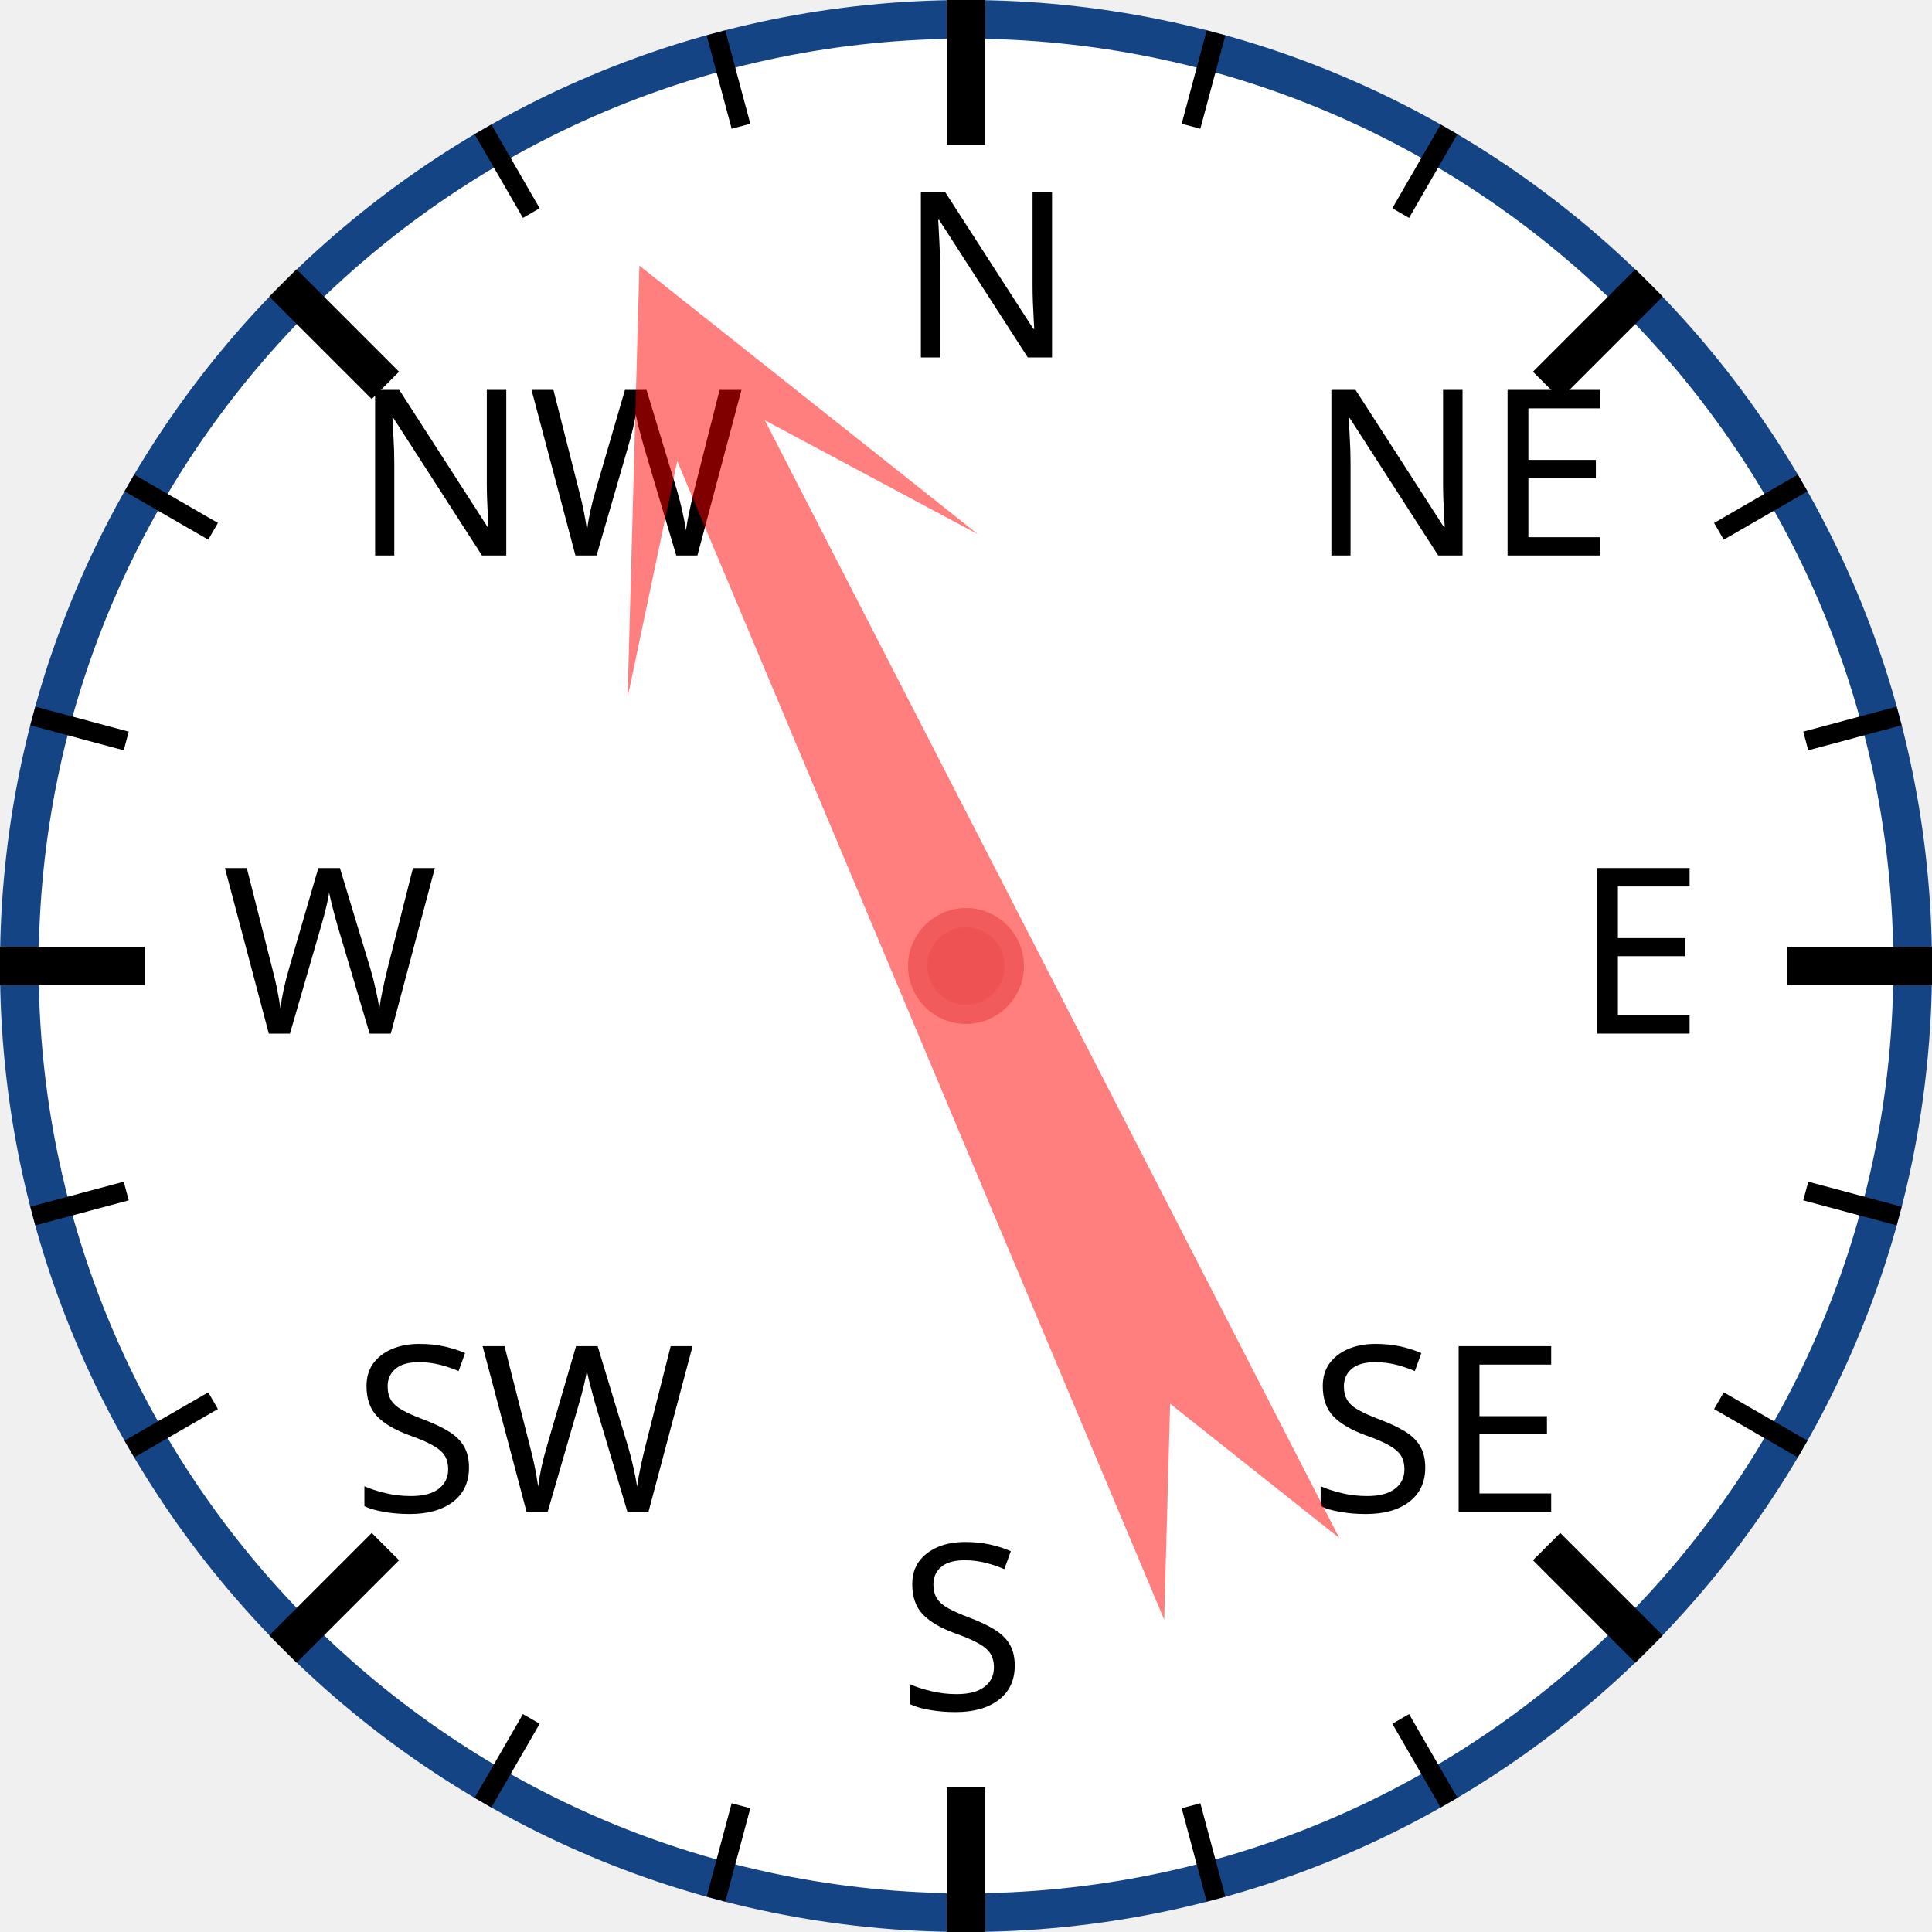
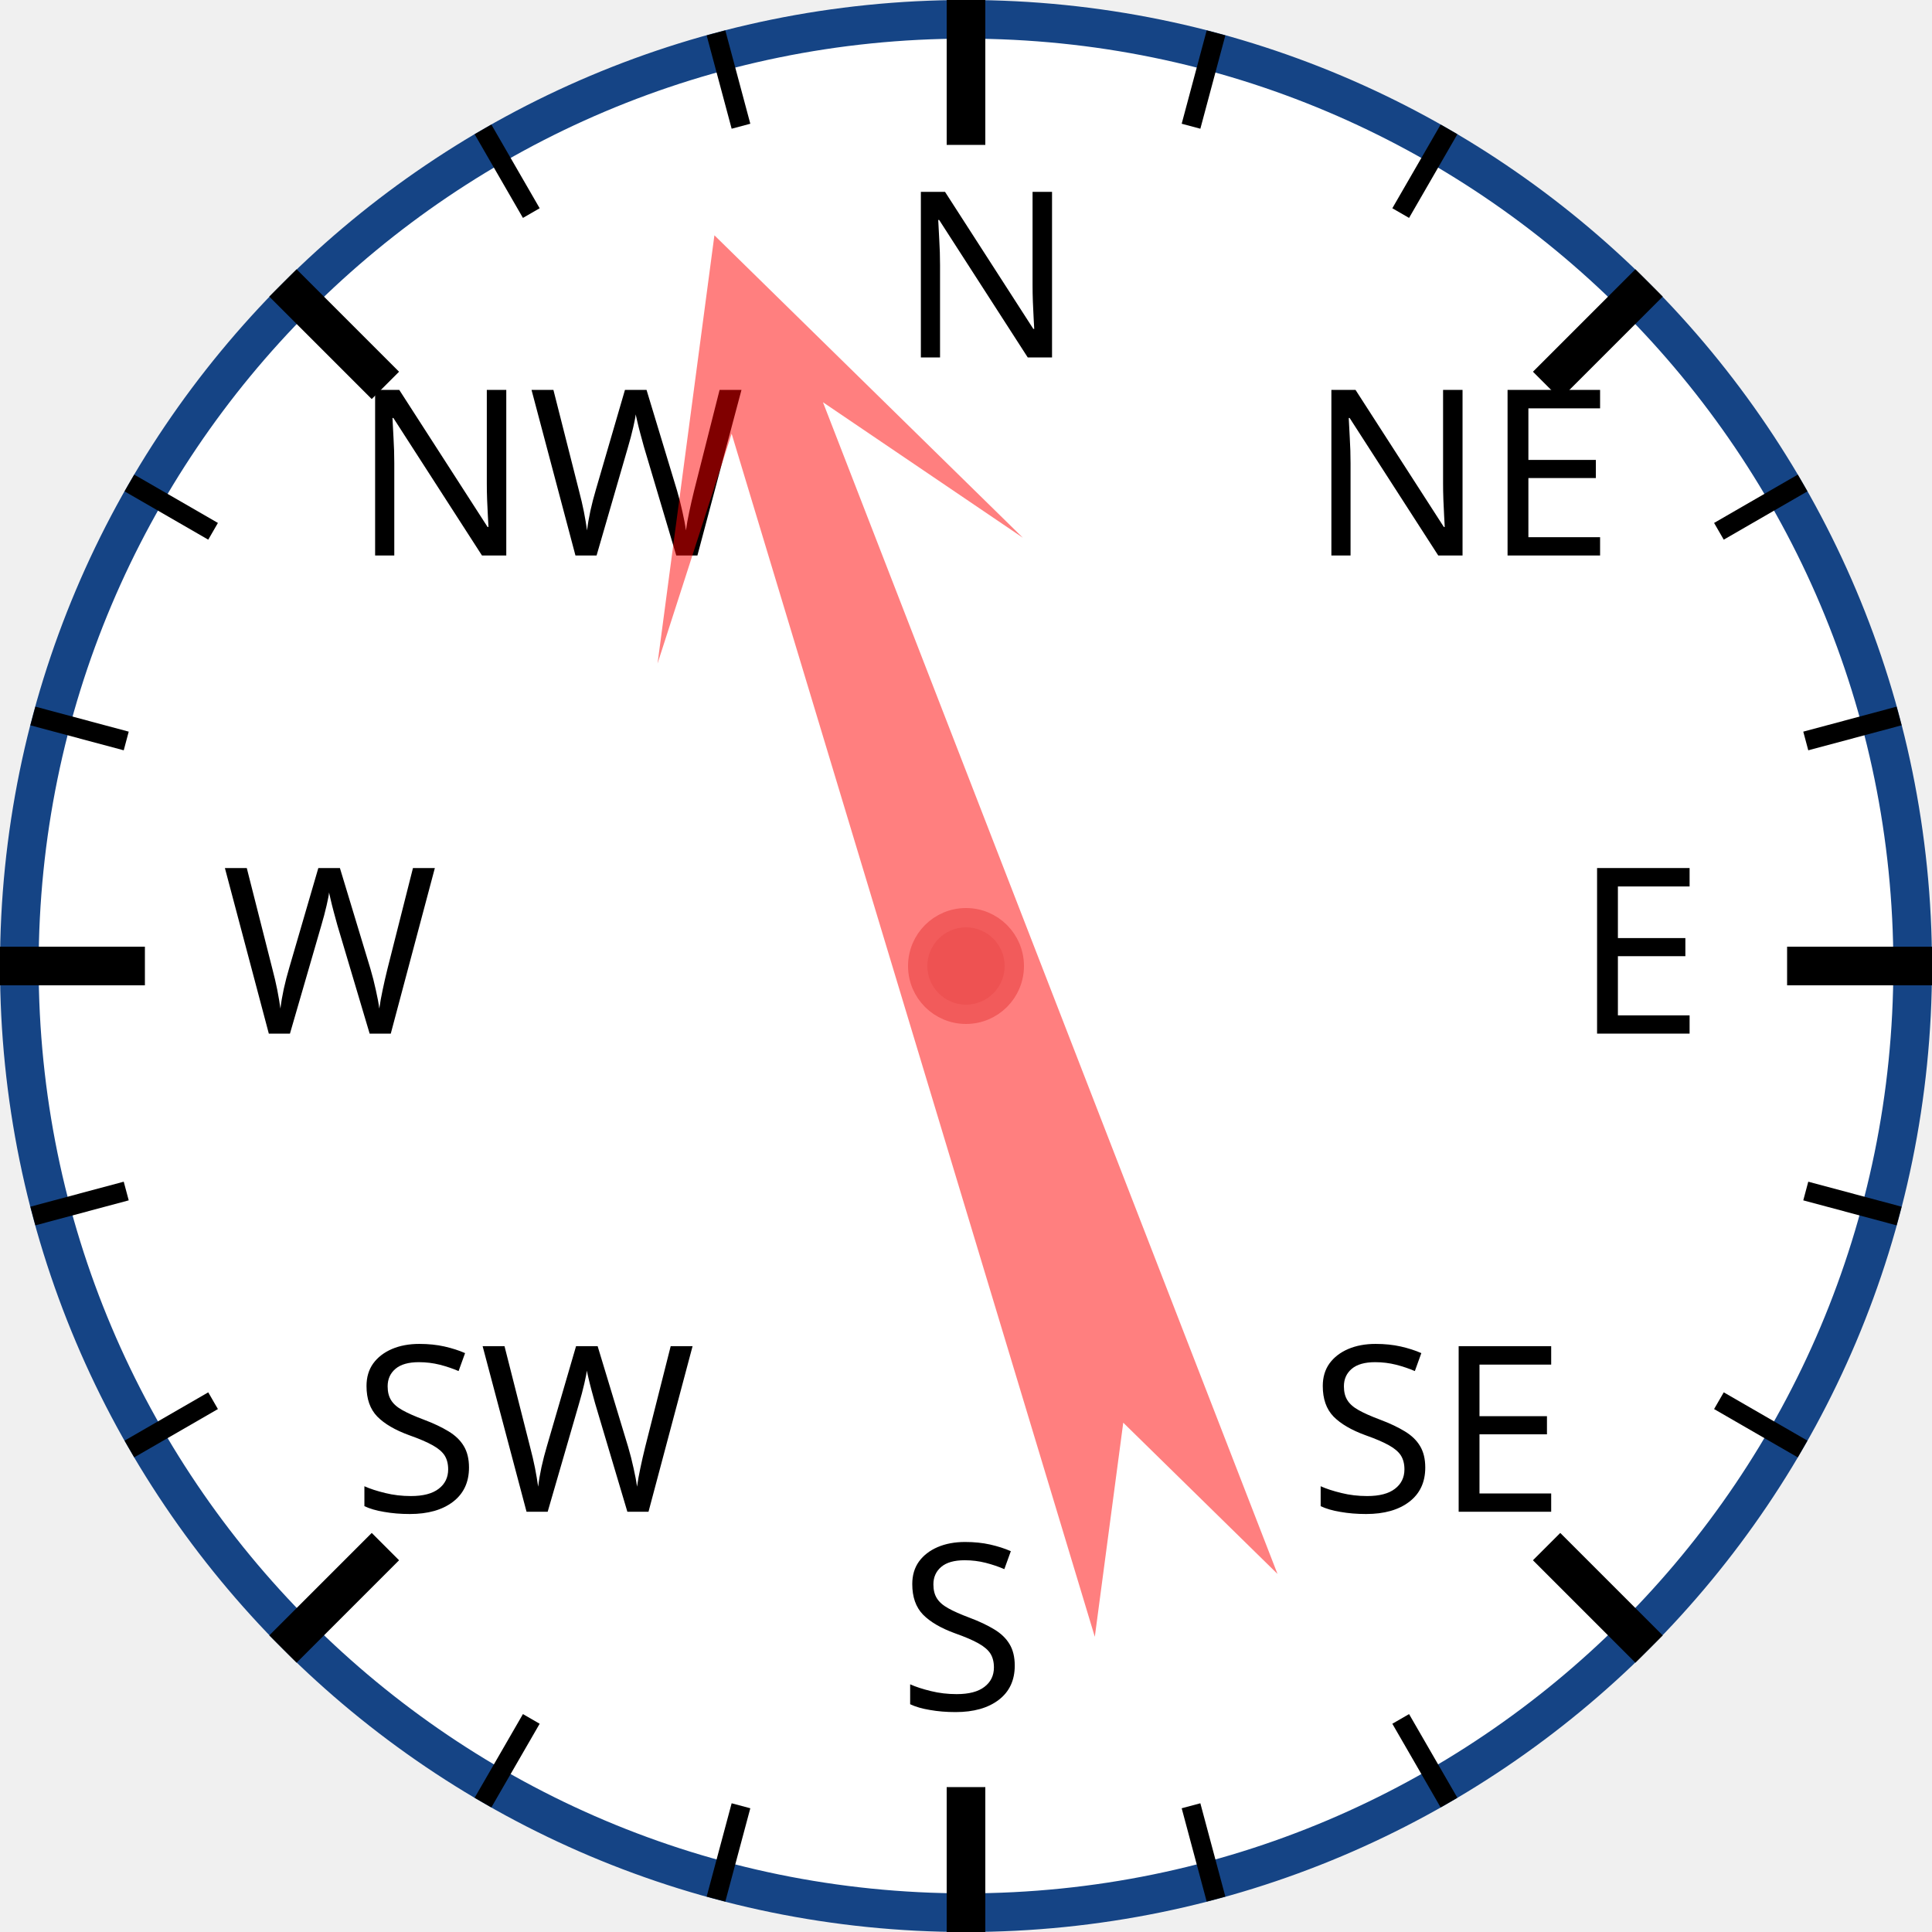
<svg xmlns="http://www.w3.org/2000/svg" width="120px" height="120px" viewBox="0 0 200 200">
  <circle cx="100" cy="100" r="98" style="fill: white; stroke: #154485; stroke-width: 4;" />
  <text x="93.0" y="37.0" style="font-family: sans-serif; font-size: 18pt;">N</text>
  <line x1="100.0" y1="0.0" x2="100.0" y2="15.0" style="stroke: black; stroke-width: 4;" />
  <line x1="74.118" y1="3.407" x2="76.706" y2="13.067" style="stroke: black; stroke-width: 2;" />
  <line x1="50" y1="13.397" x2="55" y2="22.058" style="stroke: black; stroke-width: 2;" />
  <text x="36.503" y="57.503" style="font-family: sans-serif; font-size: 18pt;">NW</text>
  <line x1="29.289" y1="29.289" x2="39.896" y2="39.896" style="stroke: black; stroke-width: 4;" />
  <line x1="13.397" y1="50" x2="22.058" y2="55" style="stroke: black; stroke-width: 2;" />
  <line x1="3.407" y1="74.118" x2="13.067" y2="76.706" style="stroke: black; stroke-width: 2;" />
  <text x="23.0" y="107.0" style="font-family: sans-serif; font-size: 18pt;">W</text>
  <line x1="0.0" y1="100.0" x2="15.0" y2="100.0" style="stroke: black; stroke-width: 4;" />
  <line x1="3.407" y1="125.882" x2="13.067" y2="123.294" style="stroke: black; stroke-width: 2;" />
  <line x1="13.397" y1="150" x2="22.058" y2="145" style="stroke: black; stroke-width: 2;" />
  <text x="36.503" y="156.497" style="font-family: sans-serif; font-size: 18pt;">SW</text>
  <line x1="29.289" y1="170.711" x2="39.896" y2="160.104" style="stroke: black; stroke-width: 4;" />
  <line x1="50" y1="186.603" x2="55" y2="177.942" style="stroke: black; stroke-width: 2;" />
  <line x1="74.118" y1="196.593" x2="76.706" y2="186.933" style="stroke: black; stroke-width: 2;" />
  <text x="93" y="177.0" style="font-family: sans-serif; font-size: 18pt;">S</text>
  <line x1="100" y1="200.0" x2="100" y2="185.0" style="stroke: black; stroke-width: 4;" />
  <line x1="125.882" y1="196.593" x2="123.294" y2="186.933" style="stroke: black; stroke-width: 2;" />
  <line x1="150.0" y1="186.603" x2="145.0" y2="177.942" style="stroke: black; stroke-width: 2;" />
  <text x="135.497" y="156.497" style="font-family: sans-serif; font-size: 18pt;">SE</text>
  <line x1="170.711" y1="170.711" x2="160.104" y2="160.104" style="stroke: black; stroke-width: 4;" />
  <line x1="186.603" y1="150" x2="177.942" y2="145" style="stroke: black; stroke-width: 2;" />
  <line x1="196.593" y1="125.882" x2="186.933" y2="123.294" style="stroke: black; stroke-width: 2;" />
  <text x="163.0" y="107" style="font-family: sans-serif; font-size: 18pt;">E</text>
  <line x1="200.0" y1="100" x2="185.0" y2="100" style="stroke: black; stroke-width: 4;" />
  <line x1="196.593" y1="74.118" x2="186.933" y2="76.706" style="stroke: black; stroke-width: 2;" />
  <line x1="186.603" y1="50" x2="177.942" y2="55" style="stroke: black; stroke-width: 2;" />
  <text x="135.497" y="57.503" style="font-family: sans-serif; font-size: 18pt;">NE</text>
  <line x1="170.711" y1="29.289" x2="160.104" y2="39.896" style="stroke: black; stroke-width: 4;" />
  <line x1="150" y1="13.397" x2="145" y2="22.058" style="stroke: black; stroke-width: 2;" />
  <line x1="125.882" y1="3.407" x2="123.294" y2="13.067" style="stroke: black; stroke-width: 2;" />
-   <polygon points="100 20 120 60 105 40 110 170 100 150 90 170 95 40 80 60" style="fill: red; fill-opacity: 0.5;" transform="rotate(335,100,100)" />
+   <polygon points="100 20 120 60 105 40 110 170 100 150 90 170 95 40 80 60" style="fill: red; fill-opacity: 0.5;" transform="rotate(341,100,100)" />
  <circle cx="100" cy="100" r="5" style="fill: #EE5252; stroke: #F25B5B; stroke-width: 2;" />
</svg>
